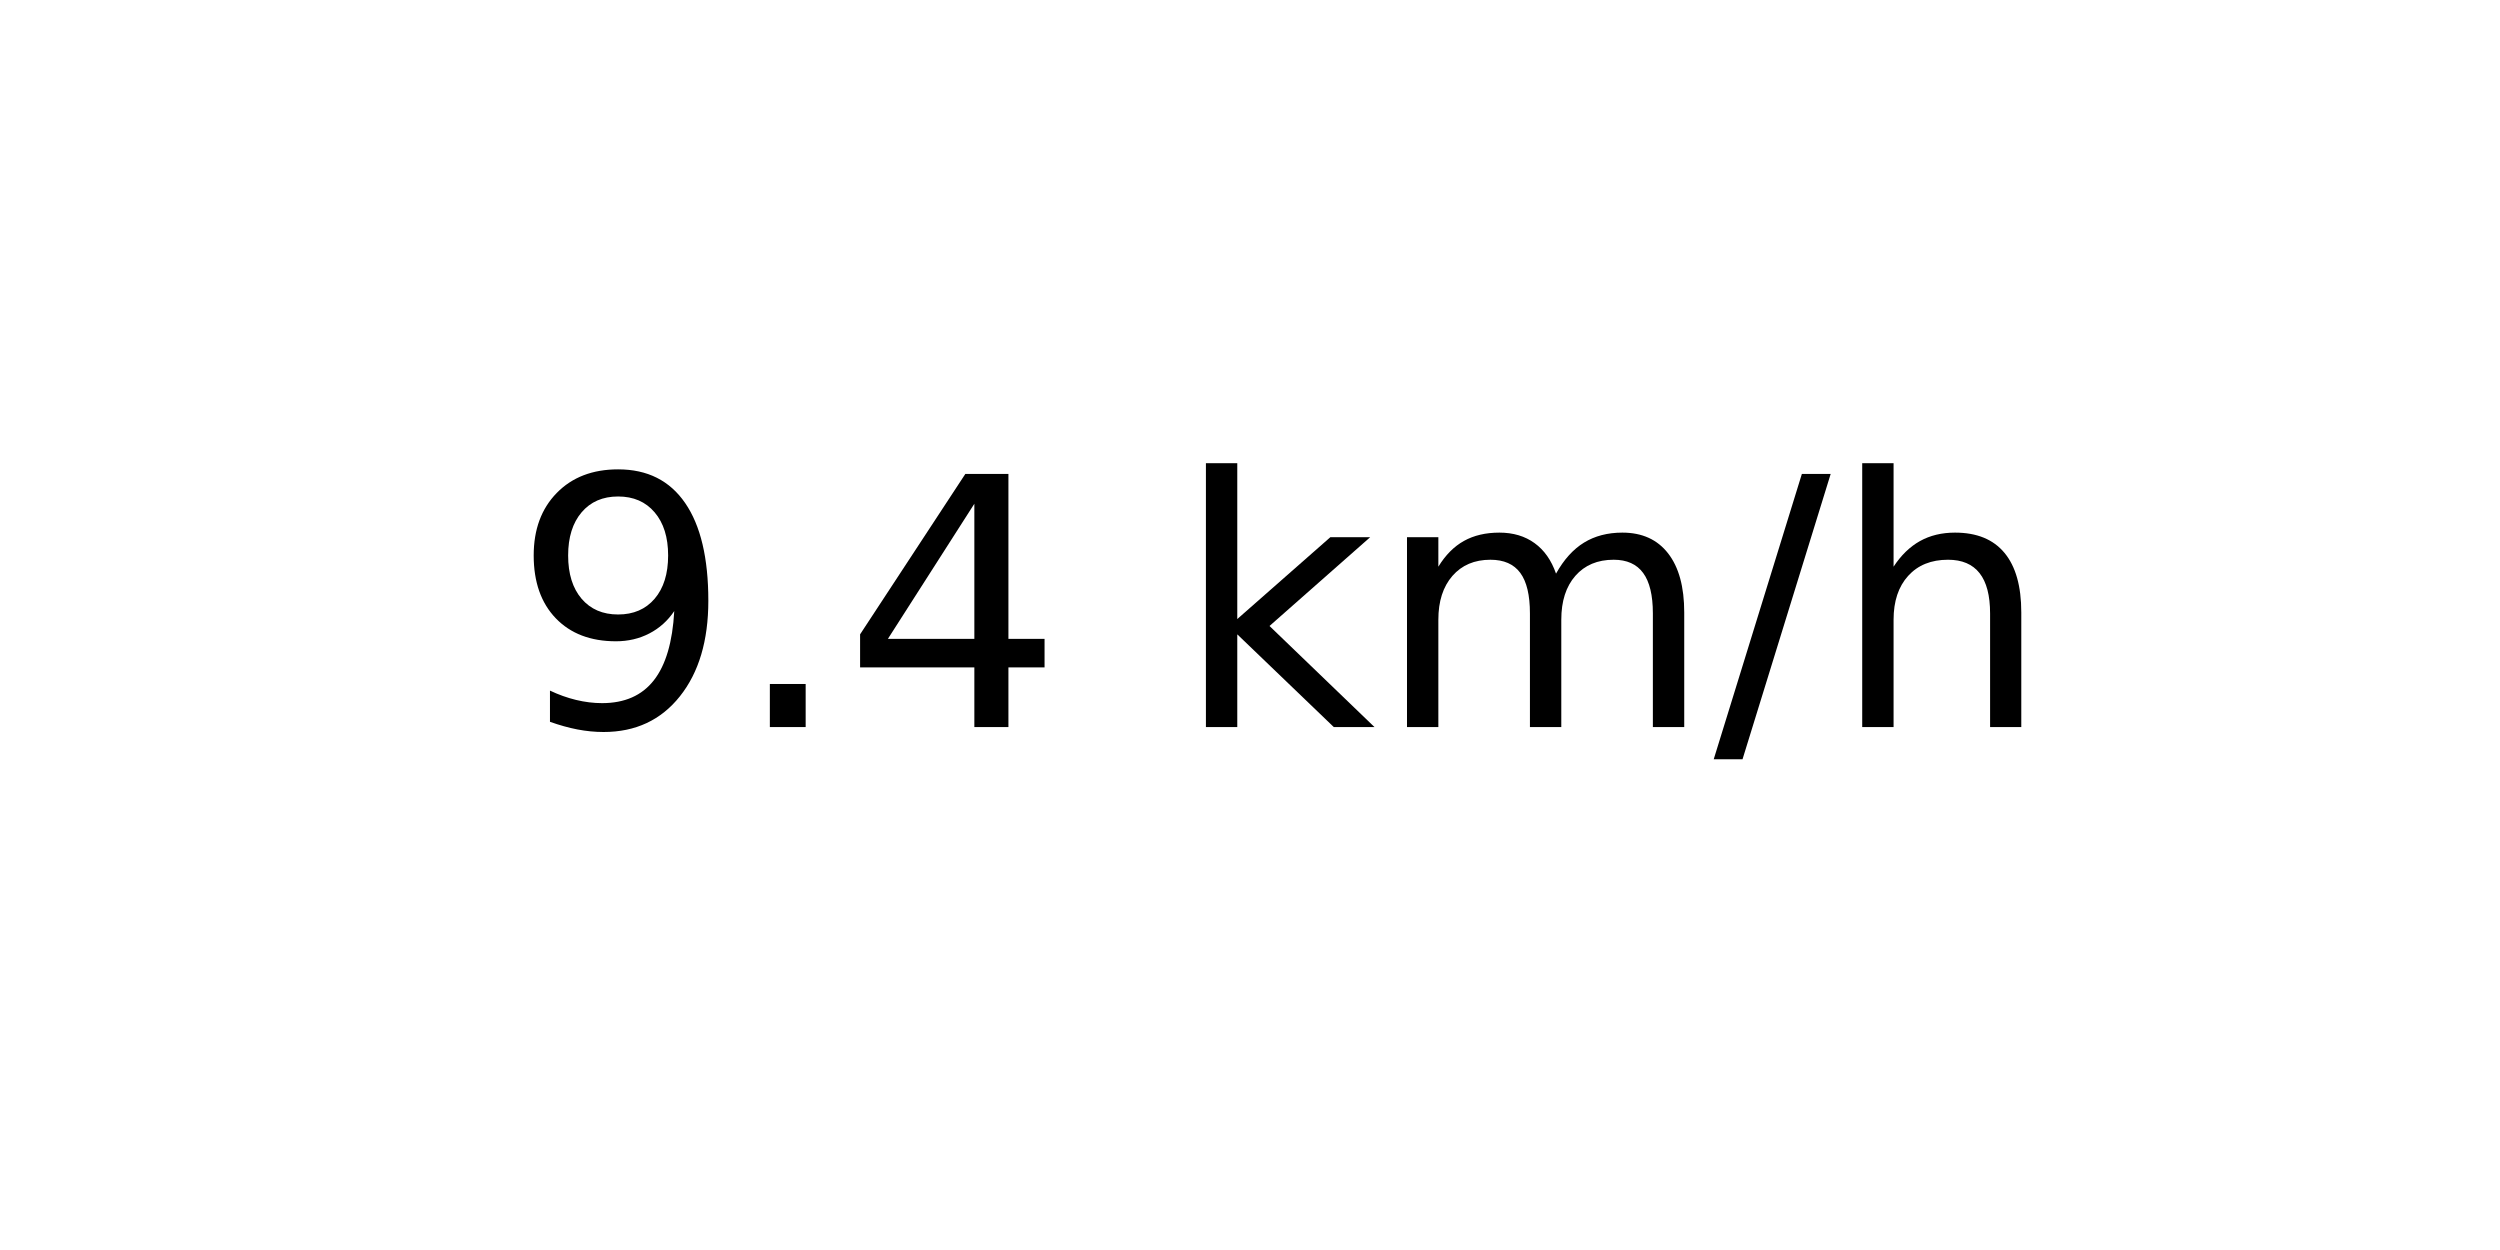
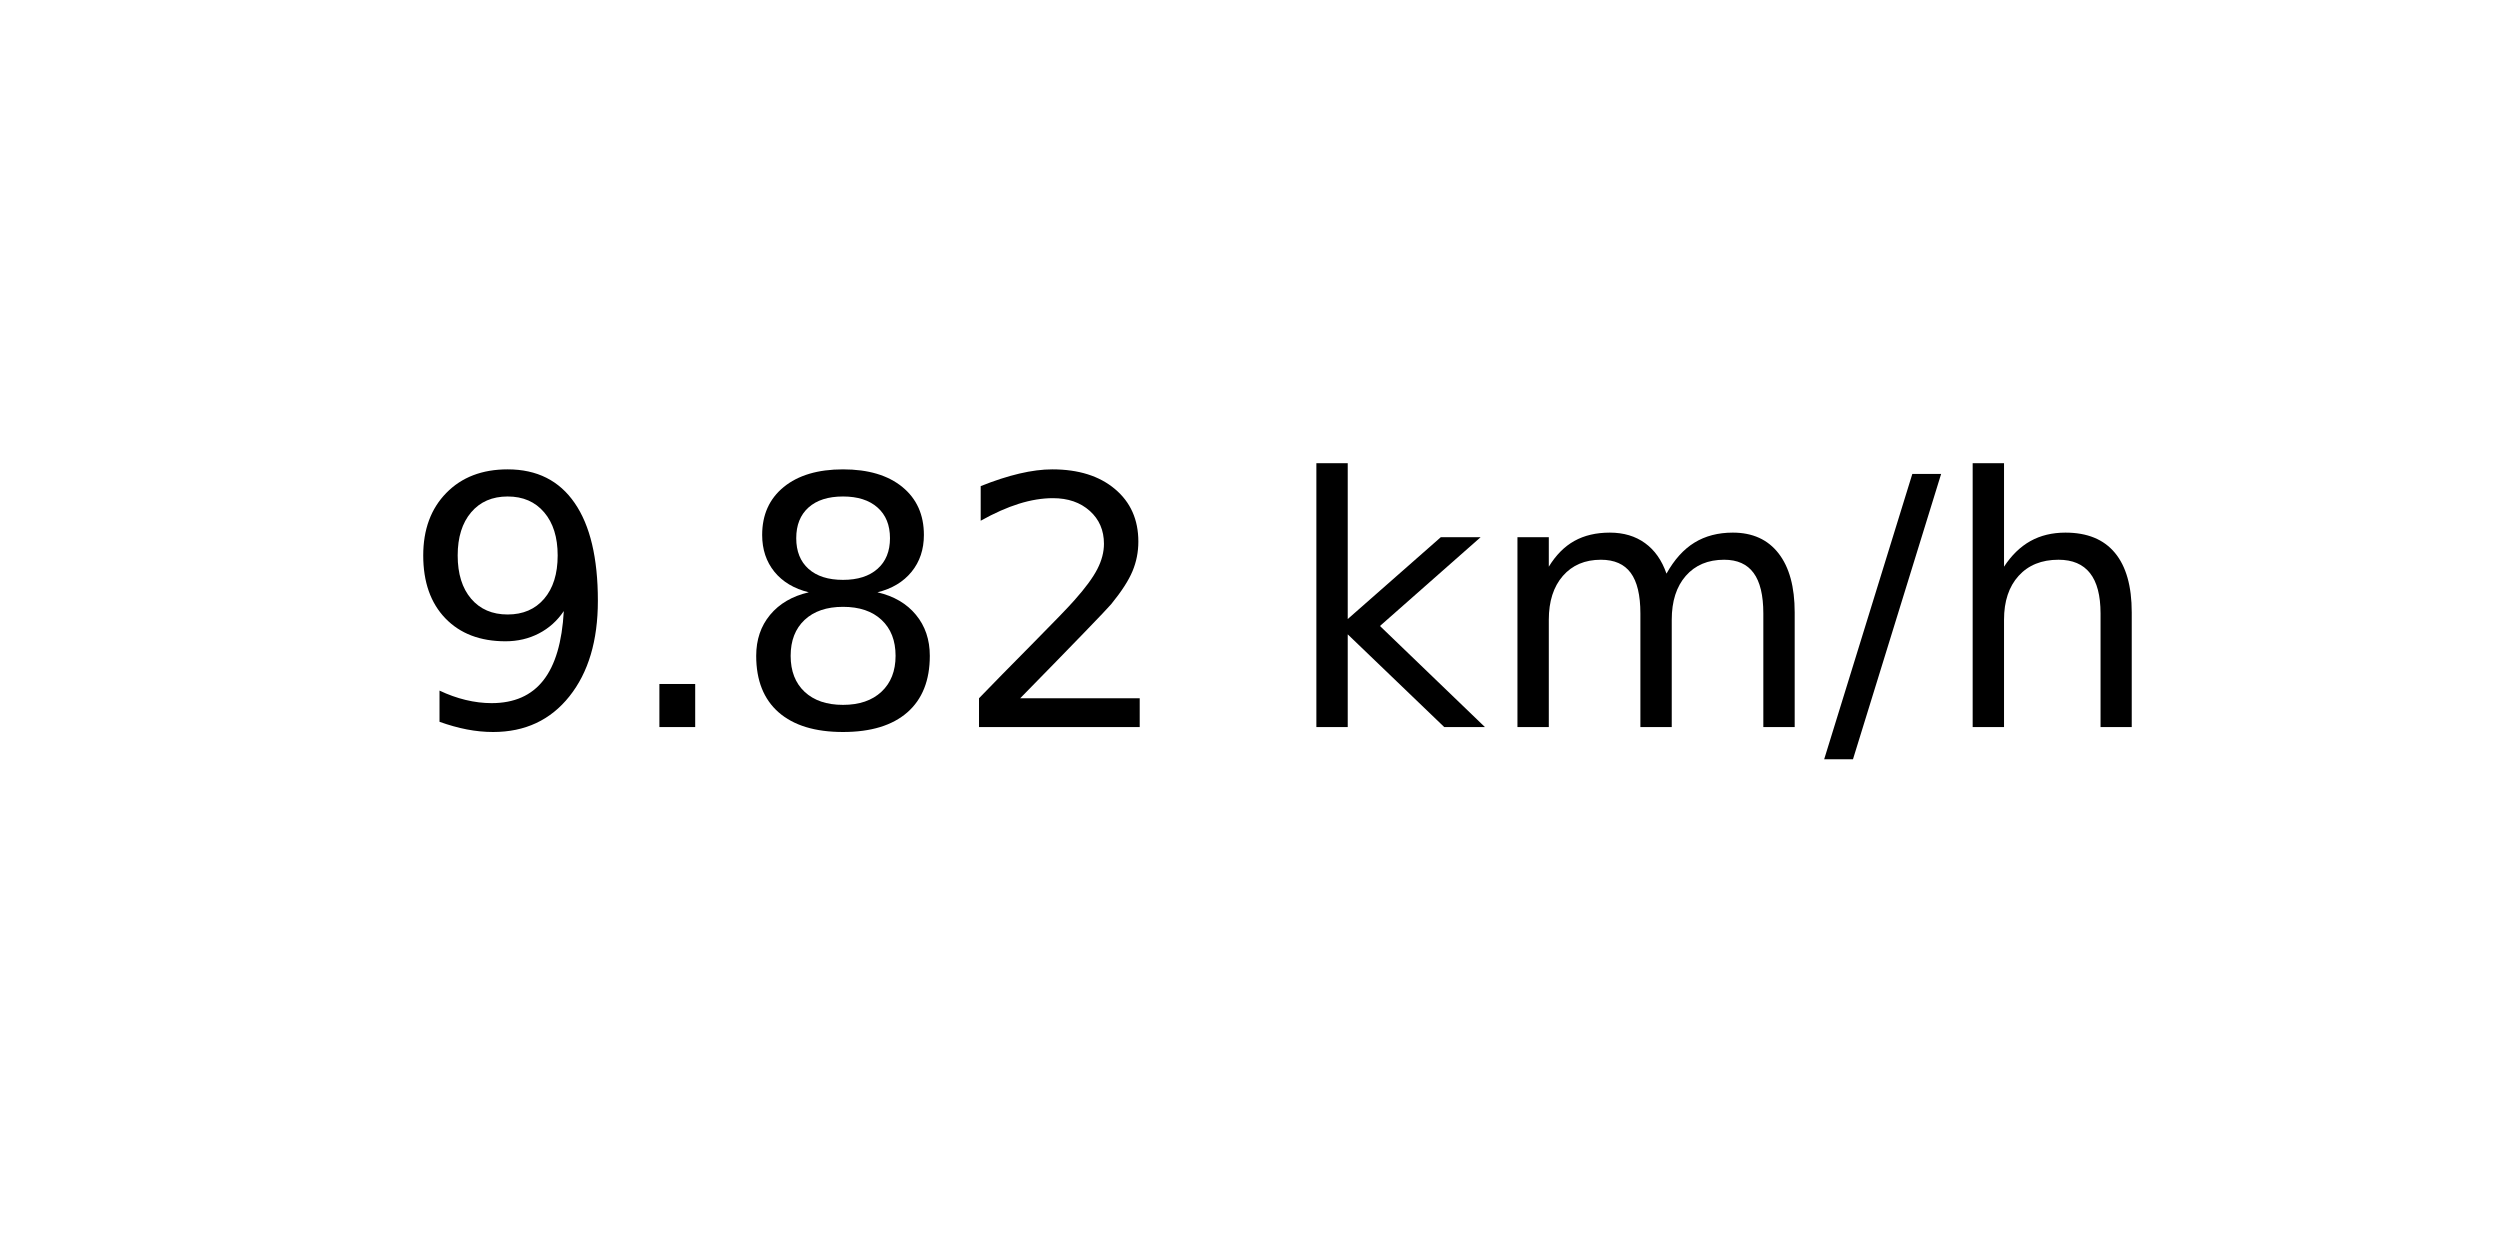
<svg xmlns="http://www.w3.org/2000/svg" xmlns:xlink="http://www.w3.org/1999/xlink" width="72pt" height="36pt" viewBox="0 0 72 36" version="1.1">
  <defs>
    <style type="text/css">*{stroke-linejoin: round; stroke-linecap: butt}</style>
  </defs>
  <g id="figure_1">
    <g id="axes_1">
      <g id="text_1">
-         <g transform="translate(14.74062 20.93937) scale(0.1 -0.1)">
+         <g transform="translate(11.55937 20.93937) scale(0.1 -0.1)">
          <defs>
            <path id="DejaVuSans-39" d="M 703 97  L 703 672  Q 941 559 1184 500  Q 1428 441 1663 441  Q 2288 441 2617 861  Q 2947 1281 2994 2138  Q 2813 1869 2534 1725  Q 2256 1581 1919 1581  Q 1219 1581 811 2004  Q 403 2428 403 3163  Q 403 3881 828 4315  Q 1253 4750 1959 4750  Q 2769 4750 3195 4129  Q 3622 3509 3622 2328  Q 3622 1225 3098 567  Q 2575 -91 1691 -91  Q 1453 -91 1209 -44  Q 966 3 703 97  z M 1959 2075  Q 2384 2075 2632 2365  Q 2881 2656 2881 3163  Q 2881 3666 2632 3958  Q 2384 4250 1959 4250  Q 1534 4250 1286 3958  Q 1038 3666 1038 3163  Q 1038 2656 1286 2365  Q 1534 2075 1959 2075  z " transform="scale(0.015625)" />
            <path id="DejaVuSans-2e" d="M 684 794  L 1344 794  L 1344 0  L 684 0  L 684 794  z " transform="scale(0.015625)" />
-             <path id="DejaVuSans-34" d="M 2419 4116  L 825 1625  L 2419 1625  L 2419 4116  z M 2253 4666  L 3047 4666  L 3047 1625  L 3713 1625  L 3713 1100  L 3047 1100  L 3047 0  L 2419 0  L 2419 1100  L 313 1100  L 313 1709  L 2253 4666  z " transform="scale(0.015625)" />
+             <path id="DejaVuSans-38" d="M 2034 2216  Q 1584 2216 1326 1975  Q 1069 1734 1069 1313  Q 1069 891 1326 650  Q 1584 409 2034 409  Q 2484 409 2743 651  Q 3003 894 3003 1313  Q 3003 1734 2745 1975  Q 2488 2216 2034 2216  z M 1403 2484  Q 997 2584 770 2862  Q 544 3141 544 3541  Q 544 4100 942 4425  Q 1341 4750 2034 4750  Q 2731 4750 3128 4425  Q 3525 4100 3525 3541  Q 3525 3141 3298 2862  Q 3072 2584 2669 2484  Q 3125 2378 3379 2068  Q 3634 1759 3634 1313  Q 3634 634 3220 271  Q 2806 -91 2034 -91  Q 1263 -91 848 271  Q 434 634 434 1313  Q 434 1759 690 2068  Q 947 2378 1403 2484  z M 1172 3481  Q 1172 3119 1398 2916  Q 1625 2713 2034 2713  Q 2441 2713 2670 2916  Q 2900 3119 2900 3481  Q 2900 3844 2670 4047  Q 2441 4250 2034 4250  Q 1625 4250 1398 4047  Q 1172 3844 1172 3481  z " transform="scale(0.015625)" />
+             <path id="DejaVuSans-32" d="M 1228 531  L 3431 531  L 3431 0  L 469 0  L 469 531  Q 828 903 1448 1529  Q 2069 2156 2228 2338  Q 2531 2678 2651 2914  Q 2772 3150 2772 3378  Q 2772 3750 2511 3984  Q 2250 4219 1831 4219  Q 1534 4219 1204 4116  Q 875 4013 500 3803  L 500 4441  Q 881 4594 1212 4672  Q 1544 4750 1819 4750  Q 2544 4750 2975 4387  Q 3406 4025 3406 3419  Q 3406 3131 3298 2873  Q 3191 2616 2906 2266  Q 2828 2175 2409 1742  Q 1991 1309 1228 531  z " transform="scale(0.015625)" />
            <path id="DejaVuSans-20" transform="scale(0.015625)" />
            <path id="DejaVuSans-6b" d="M 581 4863  L 1159 4863  L 1159 1991  L 2875 3500  L 3609 3500  L 1753 1863  L 3688 0  L 2938 0  L 1159 1709  L 1159 0  L 581 0  L 581 4863  z " transform="scale(0.015625)" />
            <path id="DejaVuSans-6d" d="M 3328 2828  Q 3544 3216 3844 3400  Q 4144 3584 4550 3584  Q 5097 3584 5394 3201  Q 5691 2819 5691 2113  L 5691 0  L 5113 0  L 5113 2094  Q 5113 2597 4934 2840  Q 4756 3084 4391 3084  Q 3944 3084 3684 2787  Q 3425 2491 3425 1978  L 3425 0  L 2847 0  L 2847 2094  Q 2847 2600 2669 2842  Q 2491 3084 2119 3084  Q 1678 3084 1418 2786  Q 1159 2488 1159 1978  L 1159 0  L 581 0  L 581 3500  L 1159 3500  L 1159 2956  Q 1356 3278 1631 3431  Q 1906 3584 2284 3584  Q 2666 3584 2933 3390  Q 3200 3197 3328 2828  z " transform="scale(0.015625)" />
            <path id="DejaVuSans-2f" d="M 1625 4666  L 2156 4666  L 531 -594  L 0 -594  L 1625 4666  z " transform="scale(0.015625)" />
            <path id="DejaVuSans-68" d="M 3513 2113  L 3513 0  L 2938 0  L 2938 2094  Q 2938 2591 2744 2837  Q 2550 3084 2163 3084  Q 1697 3084 1428 2787  Q 1159 2491 1159 1978  L 1159 0  L 581 0  L 581 4863  L 1159 4863  L 1159 2956  Q 1366 3272 1645 3428  Q 1925 3584 2291 3584  Q 2894 3584 3203 3211  Q 3513 2838 3513 2113  z " transform="scale(0.015625)" />
          </defs>
          <use xlink:href="#DejaVuSans-39" />
          <use xlink:href="#DejaVuSans-2e" x="63.623" />
-           <use xlink:href="#DejaVuSans-34" x="95.41" />
-           <use xlink:href="#DejaVuSans-20" x="159.033" />
-           <use xlink:href="#DejaVuSans-6b" x="190.82" />
-           <use xlink:href="#DejaVuSans-6d" x="248.73" />
-           <use xlink:href="#DejaVuSans-2f" x="346.143" />
-           <use xlink:href="#DejaVuSans-68" x="379.834" />
+           <use xlink:href="#DejaVuSans-38" x="95.41" />
+           <use xlink:href="#DejaVuSans-32" x="159.033" />
+           <use xlink:href="#DejaVuSans-20" x="222.656" />
+           <use xlink:href="#DejaVuSans-6b" x="254.443" />
+           <use xlink:href="#DejaVuSans-6d" x="312.354" />
+           <use xlink:href="#DejaVuSans-2f" x="409.766" />
+           <use xlink:href="#DejaVuSans-68" x="443.457" />
        </g>
      </g>
    </g>
  </g>
</svg>
